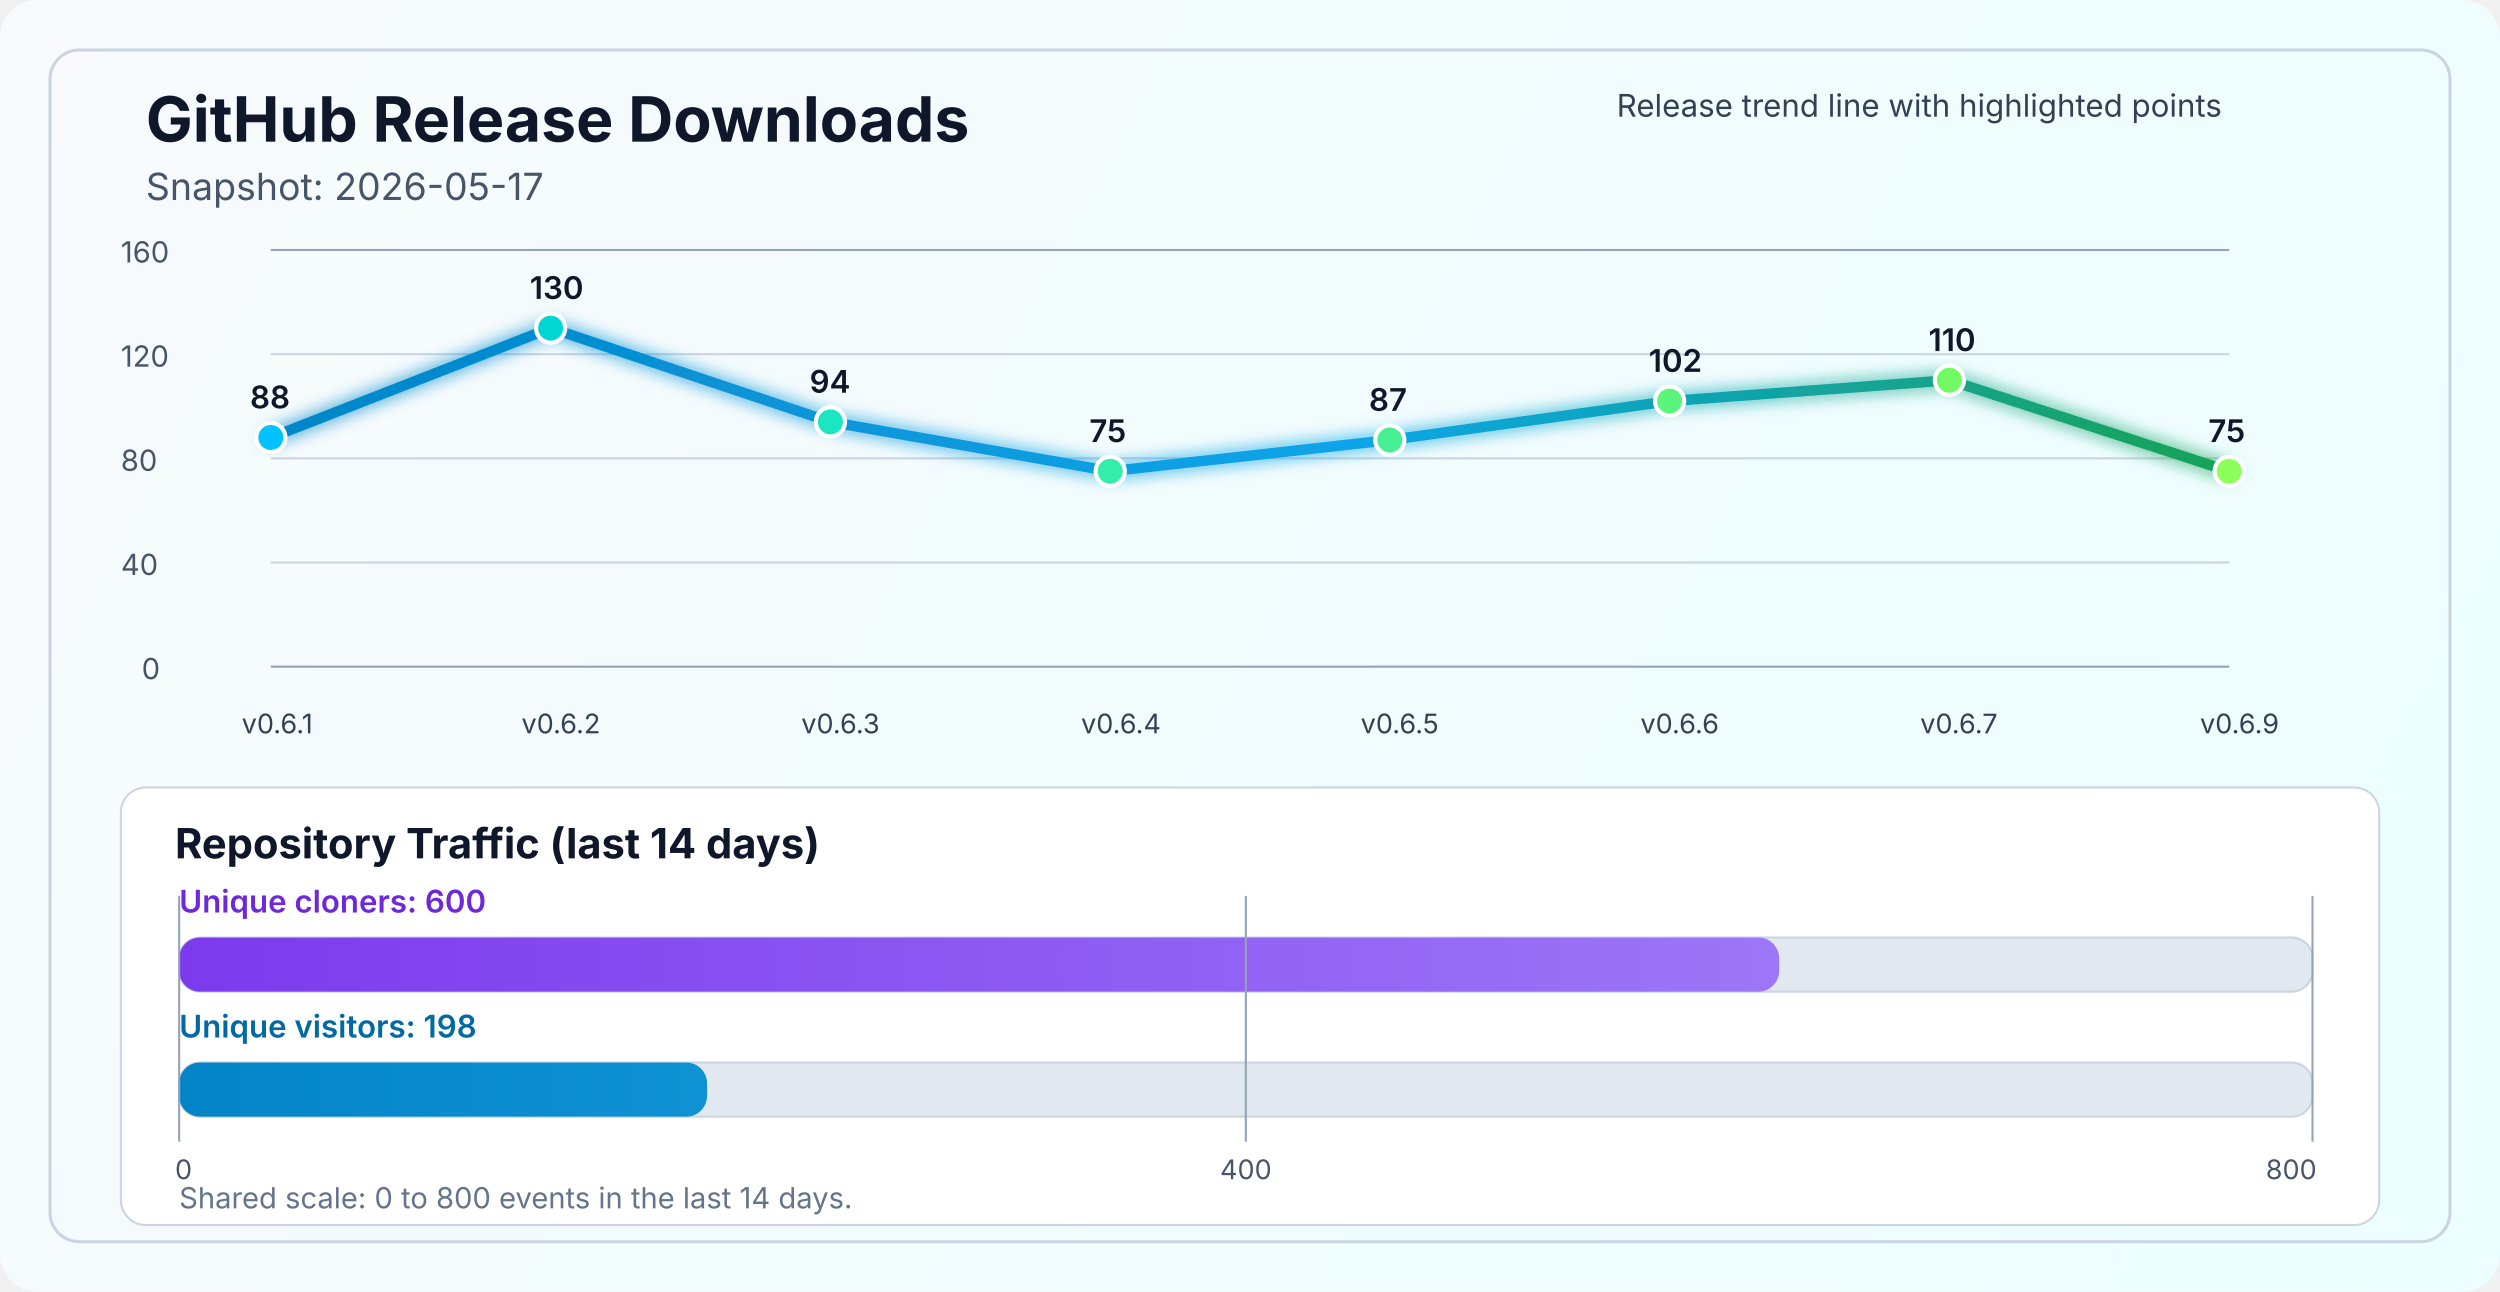
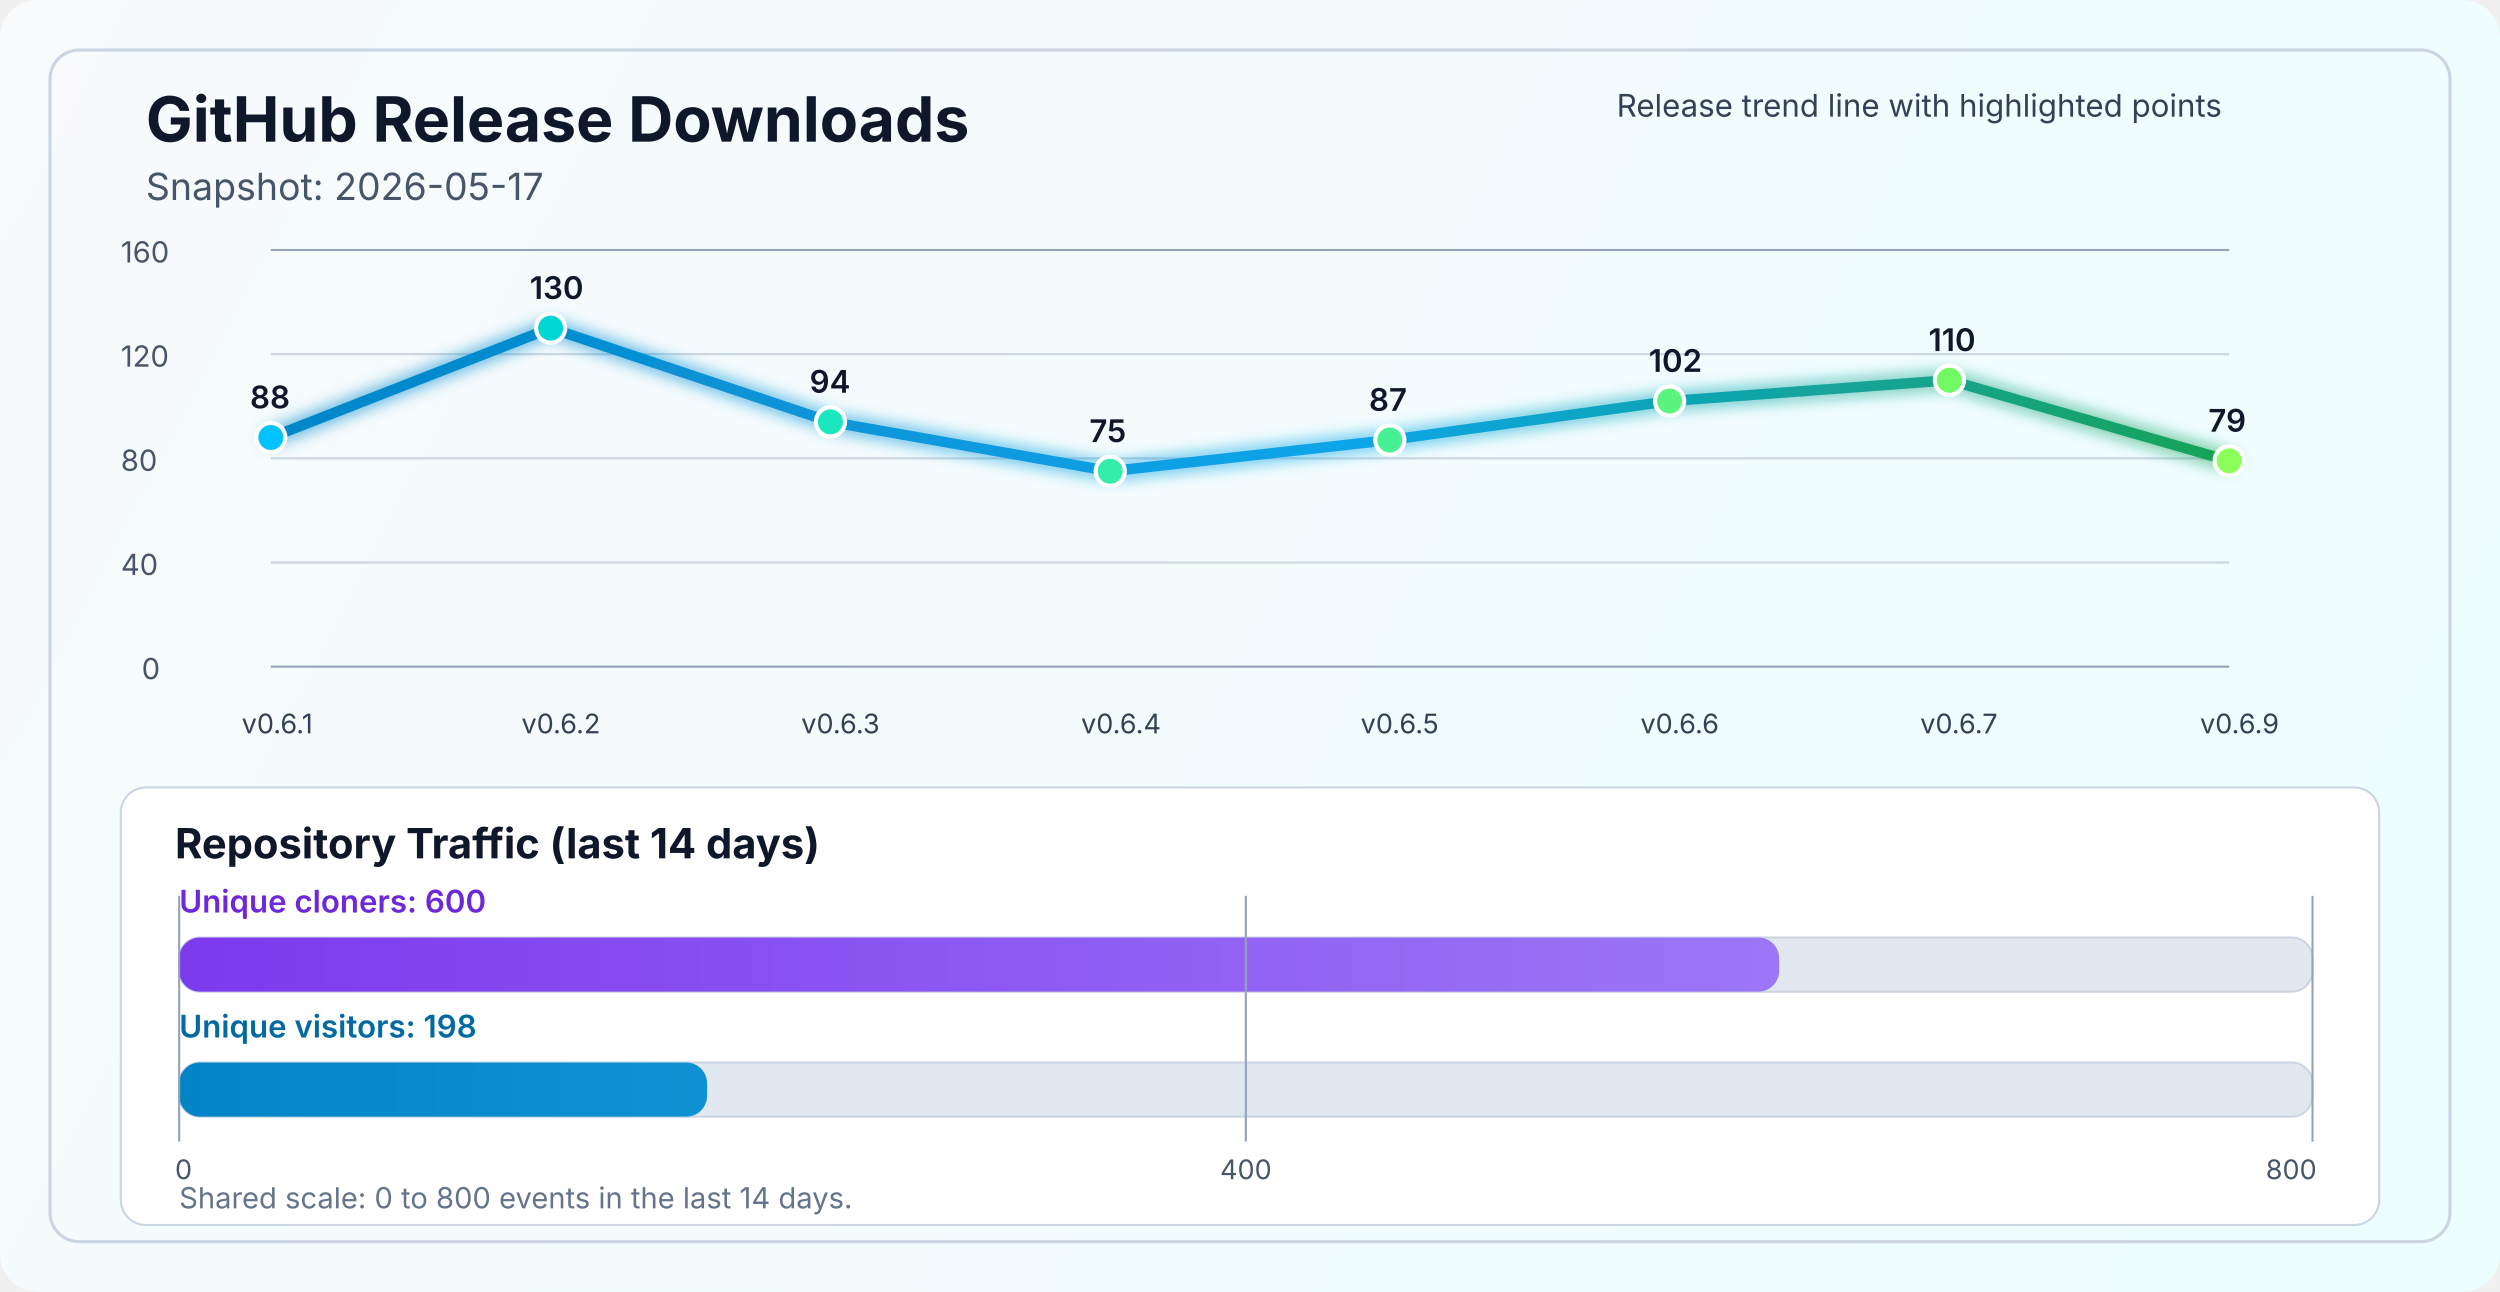
<svg xmlns="http://www.w3.org/2000/svg" width="1200" height="620" viewBox="0 0 1200 620" fill="none" role="img" aria-labelledby="title desc">
  <defs>
    <linearGradient id="bg" x1="0" y1="0" x2="1200" y2="620" gradientUnits="userSpaceOnUse">
      <stop stop-color="#F8FAFC" />
      <stop offset="1" stop-color="#ECFEFF" />
    </linearGradient>
    <linearGradient id="line" x1="130" y1="86" x2="1070" y2="340" gradientUnits="userSpaceOnUse">
      <stop stop-color="#0284C7" />
      <stop offset="0.55" stop-color="#0EA5E9" />
      <stop offset="1" stop-color="#16A34A" />
    </linearGradient>
    <linearGradient id="cloneFill" x1="86" y1="450" x2="1110" y2="450" gradientUnits="userSpaceOnUse">
      <stop stop-color="#7C3AED" />
      <stop offset="1" stop-color="#A78BFA" />
    </linearGradient>
    <linearGradient id="viewFill" x1="86" y1="482" x2="1110" y2="482" gradientUnits="userSpaceOnUse">
      <stop stop-color="#0284C7" />
      <stop offset="1" stop-color="#38BDF8" />
    </linearGradient>
    <filter id="glow" x="-50%" y="-50%" width="200%" height="200%">
      <feGaussianBlur stdDeviation="4" result="blur" />
      <feMerge>
        <feMergeNode in="blur" />
        <feMergeNode in="SourceGraphic" />
      </feMerge>
    </filter>
  </defs>
  <rect width="1200" height="620" rx="18" fill="url(#bg)" />
  <rect x="24" y="24" width="1152" height="572" rx="14" stroke="#CBD5E1" stroke-width="1.5" />
  <text x="70" y="68" fill="#0F172A" font-size="30" font-family="SF Pro Display, -apple-system, BlinkMacSystemFont, Segoe UI, sans-serif" font-weight="700">GitHub Release Downloads</text>
  <text x="70" y="96" fill="#475569" font-size="18" font-family="SF Pro Text, -apple-system, BlinkMacSystemFont, Segoe UI, sans-serif">Snapshot: 2026-05-17</text>
  <line x1="130" y1="320.0" x2="1070" y2="320.0" stroke="#94A3B8" stroke-width="1" />
  <line x1="130" y1="270.0" x2="1070" y2="270.0" stroke="#CBD5E1" stroke-width="1" />
  <line x1="130" y1="220.0" x2="1070" y2="220.0" stroke="#CBD5E1" stroke-width="1" />
  <line x1="130" y1="170.0" x2="1070" y2="170.0" stroke="#CBD5E1" stroke-width="1" />
  <line x1="130" y1="120.0" x2="1070" y2="120.0" stroke="#94A3B8" stroke-width="1" />
  <text x="68" y="326.0" fill="#475569" font-size="14" font-family="SF Pro Text, -apple-system, BlinkMacSystemFont, Segoe UI, sans-serif">0</text>
  <text x="58" y="276.0" fill="#475569" font-size="14" font-family="SF Pro Text, -apple-system, BlinkMacSystemFont, Segoe UI, sans-serif">40</text>
  <text x="58" y="226.0" fill="#475569" font-size="14" font-family="SF Pro Text, -apple-system, BlinkMacSystemFont, Segoe UI, sans-serif">80</text>
  <text x="58" y="176.0" fill="#475569" font-size="14" font-family="SF Pro Text, -apple-system, BlinkMacSystemFont, Segoe UI, sans-serif">120</text>
  <text x="58" y="126.0" fill="#475569" font-size="14" font-family="SF Pro Text, -apple-system, BlinkMacSystemFont, Segoe UI, sans-serif">160</text>
-   <polyline points="130.0,210.0 264.3,157.5 398.6,202.5 532.9,226.2 667.1,211.2 801.4,192.5 935.7,182.5 1070.0,226.2" fill="none" stroke="url(#line)" stroke-width="5" stroke-linecap="round" stroke-linejoin="round" filter="url(#glow)" />
+   <polyline points="130.0,210.0 264.3,157.5 398.6,202.5 532.9,226.2 667.1,211.2 801.4,192.5 935.7,182.5 1070.0,221.2" fill="none" stroke="url(#line)" stroke-width="5" stroke-linecap="round" stroke-linejoin="round" filter="url(#glow)" />
  <circle cx="130.0" cy="210.0" r="7" fill="#00C2FF" stroke="#FFFFFF" stroke-width="2" />
  <circle cx="264.3" cy="157.5" r="7" fill="#00D7D2" stroke="#FFFFFF" stroke-width="2" />
  <circle cx="398.6" cy="202.5" r="7" fill="#1AE7C0" stroke="#FFFFFF" stroke-width="2" />
  <circle cx="532.9" cy="226.2" r="7" fill="#34EDAA" stroke="#FFFFFF" stroke-width="2" />
  <circle cx="667.1" cy="211.2" r="7" fill="#47F193" stroke="#FFFFFF" stroke-width="2" />
  <circle cx="801.4" cy="192.5" r="7" fill="#5AF57D" stroke="#FFFFFF" stroke-width="2" />
  <circle cx="935.7" cy="182.5" r="7" fill="#72FA64" stroke="#FFFFFF" stroke-width="2" />
-   <circle cx="1070.0" cy="226.2" r="7" fill="#8CFF5A" stroke="#FFFFFF" stroke-width="2" />
+   <circle cx="1070.0" cy="221.2" r="7" fill="#8CFF5A" stroke="#FFFFFF" stroke-width="2" />
  <text x="116.0" y="352" fill="#334155" font-size="13" font-family="SF Pro Text, -apple-system, BlinkMacSystemFont, Segoe UI, sans-serif">v0.6.1</text>
  <text x="250.3" y="352" fill="#334155" font-size="13" font-family="SF Pro Text, -apple-system, BlinkMacSystemFont, Segoe UI, sans-serif">v0.6.2</text>
  <text x="384.6" y="352" fill="#334155" font-size="13" font-family="SF Pro Text, -apple-system, BlinkMacSystemFont, Segoe UI, sans-serif">v0.6.3</text>
  <text x="518.9" y="352" fill="#334155" font-size="13" font-family="SF Pro Text, -apple-system, BlinkMacSystemFont, Segoe UI, sans-serif">v0.6.4</text>
  <text x="653.1" y="352" fill="#334155" font-size="13" font-family="SF Pro Text, -apple-system, BlinkMacSystemFont, Segoe UI, sans-serif">v0.6.5</text>
  <text x="787.4" y="352" fill="#334155" font-size="13" font-family="SF Pro Text, -apple-system, BlinkMacSystemFont, Segoe UI, sans-serif">v0.6.6</text>
  <text x="921.7" y="352" fill="#334155" font-size="13" font-family="SF Pro Text, -apple-system, BlinkMacSystemFont, Segoe UI, sans-serif">v0.6.7</text>
  <text x="1056.0" y="352" fill="#334155" font-size="13" font-family="SF Pro Text, -apple-system, BlinkMacSystemFont, Segoe UI, sans-serif">v0.6.9</text>
  <text x="120.0" y="196.0" fill="#0F172A" font-size="15" font-family="SF Pro Text, -apple-system, BlinkMacSystemFont, Segoe UI, sans-serif" font-weight="600">88</text>
  <text x="254.3" y="143.5" fill="#0F172A" font-size="15" font-family="SF Pro Text, -apple-system, BlinkMacSystemFont, Segoe UI, sans-serif" font-weight="600">130</text>
  <text x="388.6" y="188.5" fill="#0F172A" font-size="15" font-family="SF Pro Text, -apple-system, BlinkMacSystemFont, Segoe UI, sans-serif" font-weight="600">94</text>
  <text x="522.9" y="212.2" fill="#0F172A" font-size="15" font-family="SF Pro Text, -apple-system, BlinkMacSystemFont, Segoe UI, sans-serif" font-weight="600">75</text>
  <text x="657.1" y="197.2" fill="#0F172A" font-size="15" font-family="SF Pro Text, -apple-system, BlinkMacSystemFont, Segoe UI, sans-serif" font-weight="600">87</text>
  <text x="791.4" y="178.5" fill="#0F172A" font-size="15" font-family="SF Pro Text, -apple-system, BlinkMacSystemFont, Segoe UI, sans-serif" font-weight="600">102</text>
  <text x="925.7" y="168.5" fill="#0F172A" font-size="15" font-family="SF Pro Text, -apple-system, BlinkMacSystemFont, Segoe UI, sans-serif" font-weight="600">110</text>
-   <text x="1060.0" y="212.2" fill="#0F172A" font-size="15" font-family="SF Pro Text, -apple-system, BlinkMacSystemFont, Segoe UI, sans-serif" font-weight="600">75</text>
+   <text x="1060.0" y="207.2" fill="#0F172A" font-size="15" font-family="SF Pro Text, -apple-system, BlinkMacSystemFont, Segoe UI, sans-serif" font-weight="600">79</text>
  <text x="776" y="56" fill="#334155" font-size="15" font-family="SF Pro Text, -apple-system, BlinkMacSystemFont, Segoe UI, sans-serif">Release trend line with highlighted points</text>
  <rect x="58" y="378" width="1084" height="210" rx="12" fill="#FFFFFF" stroke="#CBD5E1" stroke-width="1" />
  <text x="84" y="412" fill="#0F172A" font-size="20" font-family="SF Pro Text, -apple-system, BlinkMacSystemFont, Segoe UI, sans-serif" font-weight="700">Repository Traffic (last 14 days)</text>
  <text x="86" y="438" fill="#6D28D9" font-size="15" font-family="SF Pro Text, -apple-system, BlinkMacSystemFont, Segoe UI, sans-serif" font-weight="600">Unique cloners: 600</text>
  <rect x="86" y="450" width="1024" height="26" rx="10" fill="#E2E8F0" stroke="#CBD5E1" stroke-width="1" />
  <rect x="86" y="450" width="768.0" height="26" rx="10" fill="url(#cloneFill)" />
  <text x="86" y="498" fill="#0369A1" font-size="15" font-family="SF Pro Text, -apple-system, BlinkMacSystemFont, Segoe UI, sans-serif" font-weight="600">Unique visitors: 198</text>
  <rect x="86" y="510" width="1024" height="26" rx="10" fill="#E2E8F0" stroke="#CBD5E1" stroke-width="1" />
  <rect x="86" y="510" width="253.4" height="26" rx="10" fill="url(#viewFill)" />
  <line x1="86" y1="430" x2="86" y2="548" stroke="#94A3B8" stroke-width="1" />
  <line x1="598.0" y1="430" x2="598.0" y2="548" stroke="#94A3B8" stroke-width="1" />
  <line x1="1110" y1="430" x2="1110" y2="548" stroke="#94A3B8" stroke-width="1" />
  <text x="84" y="566" text-anchor="start" fill="#475569" font-size="13" font-family="SF Pro Text, -apple-system, BlinkMacSystemFont, Segoe UI, sans-serif">0</text>
  <text x="598.0" y="566" text-anchor="middle" fill="#475569" font-size="13" font-family="SF Pro Text, -apple-system, BlinkMacSystemFont, Segoe UI, sans-serif">400</text>
  <text x="1112" y="566" text-anchor="end" fill="#475569" font-size="13" font-family="SF Pro Text, -apple-system, BlinkMacSystemFont, Segoe UI, sans-serif">800</text>
  <text x="86" y="580" fill="#64748B" font-size="14" font-family="SF Pro Text, -apple-system, BlinkMacSystemFont, Segoe UI, sans-serif">Shared scale: 0 to 800 events in the last 14 days.</text>
</svg>
